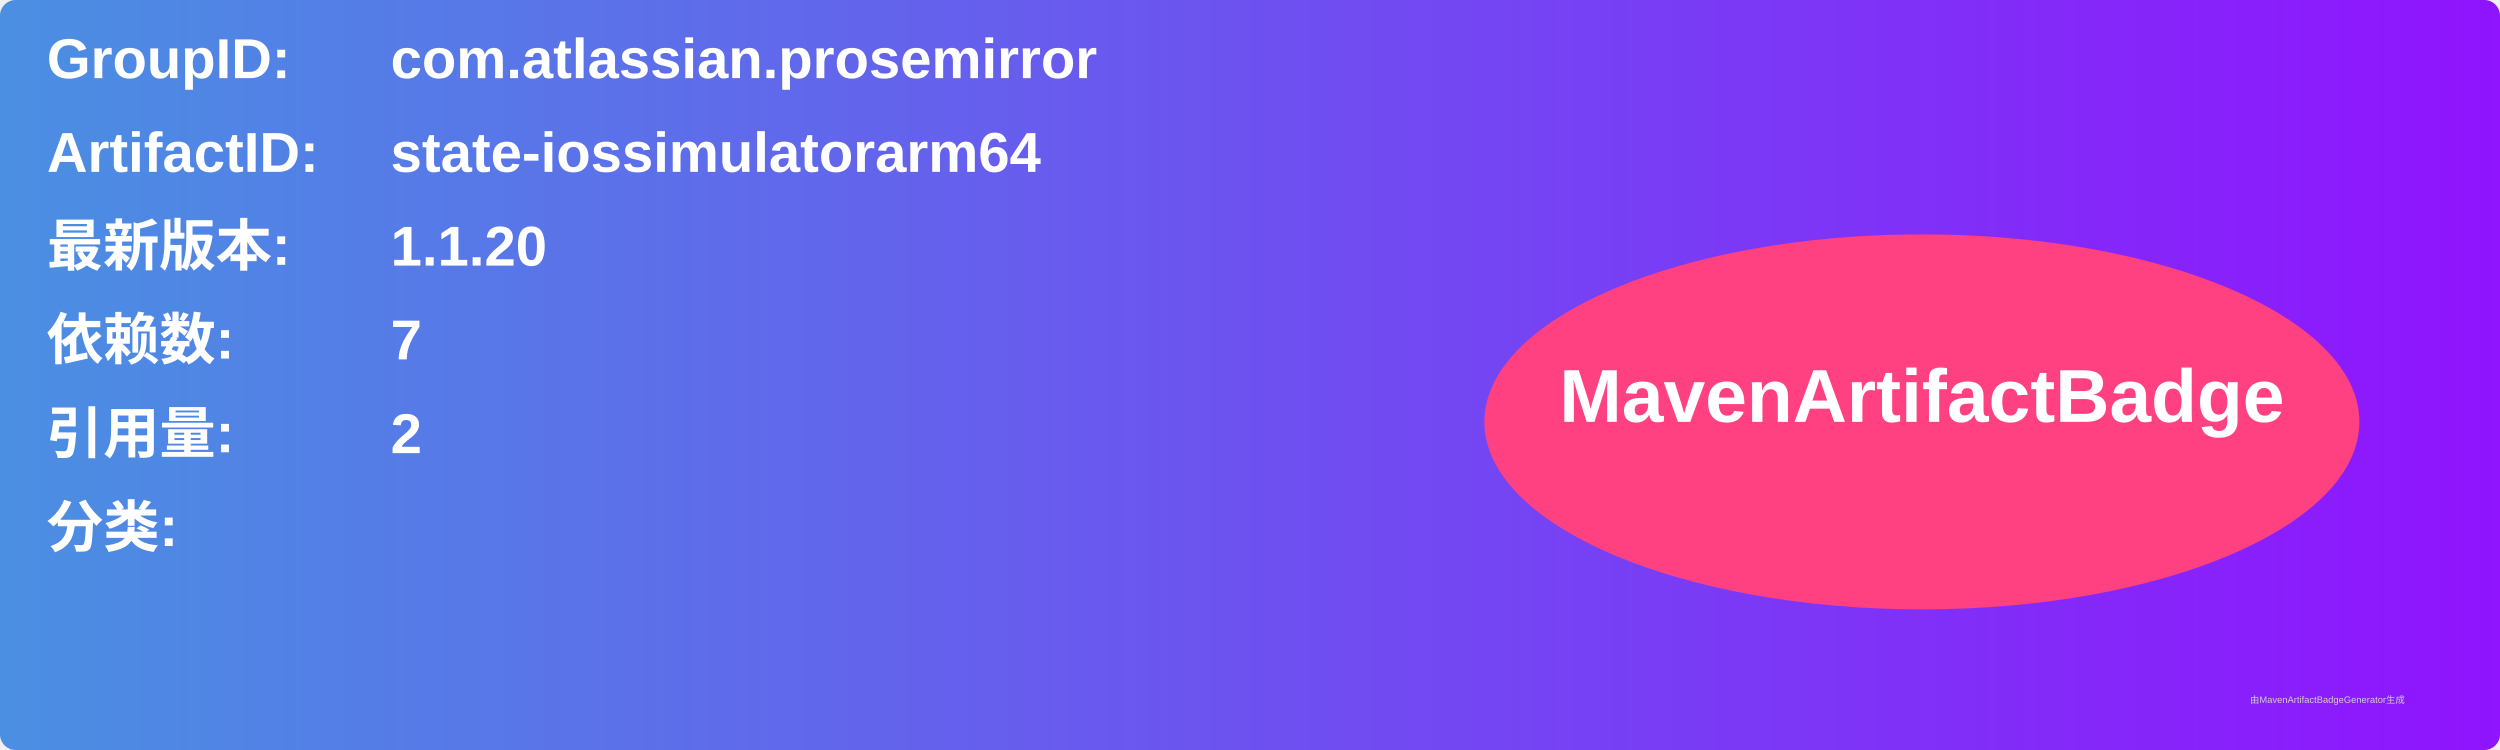
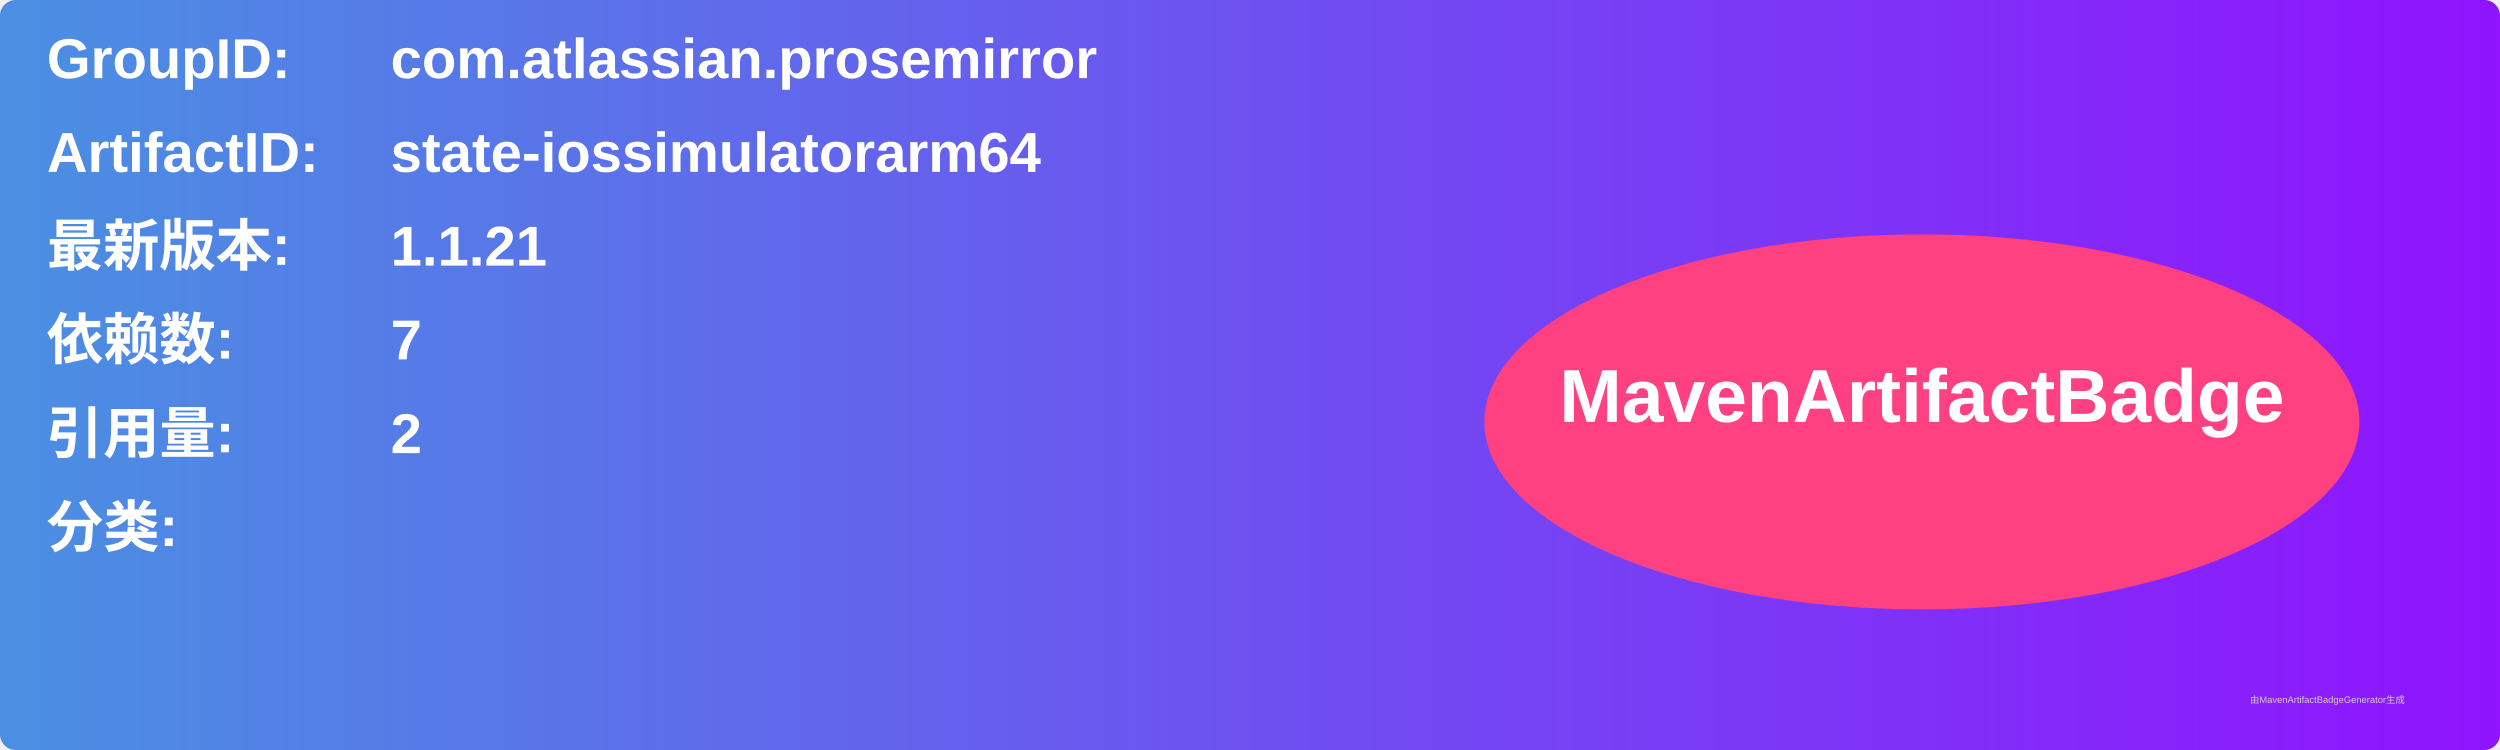
<svg xmlns="http://www.w3.org/2000/svg" width="800" height="240" viewBox="0 0 800 240">
  <linearGradient id="grad" x1="0%" y1="0%" x2="100%" y2="0%">
    <stop offset="0%" stop-color="#4a90e2" />
    <stop offset="100%" stop-color="#9013fe" />
  </linearGradient>
  <rect width="100%" height="100%" rx="5" ry="5" fill="url(#grad)" />
  <g transform="translate(15, 15)">
    <text x="0" y="10" font-family="Arial" font-size="18" fill="white" font-weight="bold" width="260">GroupID:</text>
    <text x="110" y="10" font-family="Arial" font-size="18" fill="white" font-weight="bold" width="460">com.atlassian.prosemirror</text>
    <text x="0" y="40" font-family="Arial" font-size="18" fill="white" font-weight="bold" width="260">ArtifactID:</text>
    <text x="110" y="40" font-family="Arial" font-size="18" fill="white" font-weight="bold" width="460">state-iossimulatorarm64</text>
    <text x="0" y="70" font-family="Arial" font-size="18" fill="white" font-weight="bold">最新版本:</text>
    <text x="110" y="70" font-family="Arial" font-size="18" fill="white" font-weight="bold">
-       <tspan font-weight="bold">1.1.20</tspan>
+       <tspan font-weight="bold">1.1.21</tspan>
    </text>
    <text x="0" y="100" font-family="Arial" font-size="18" fill="white" font-weight="bold">依赖数: </text>
    <text x="110" y="100" font-family="Arial" font-size="18" fill="white">
      <tspan font-weight="bold">7</tspan>
    </text>
    <text x="0" y="130" font-family="Arial" font-size="18" fill="white" font-weight="bold">引用量: </text>
    <text x="110" y="130" font-family="Arial" font-size="18" fill="white">
      <tspan font-weight="bold">2</tspan>
    </text>
    <text x="0" y="160" font-family="Arial" font-size="18" fill="white" font-weight="bold">分类:</text>
    <text x="10" y="190" font-family="Arial" font-size="10" fill="white">
      <tspan font-weight="bold" />
    </text>
    <ellipse cx="600" cy="120" rx="140" ry="60" fill="#ff4081" />
    <text x="600" y="120" text-anchor="middle" font-family="Arial" font-size="24" fill="white" font-weight="bold">MavenArtifactBadge</text>
  </g>
  <text x="720" y="225" font-family="Arial" font-size="3" fill="#d0d0d0">由MavenArtifactBadgeGenerator生成</text>
</svg>
